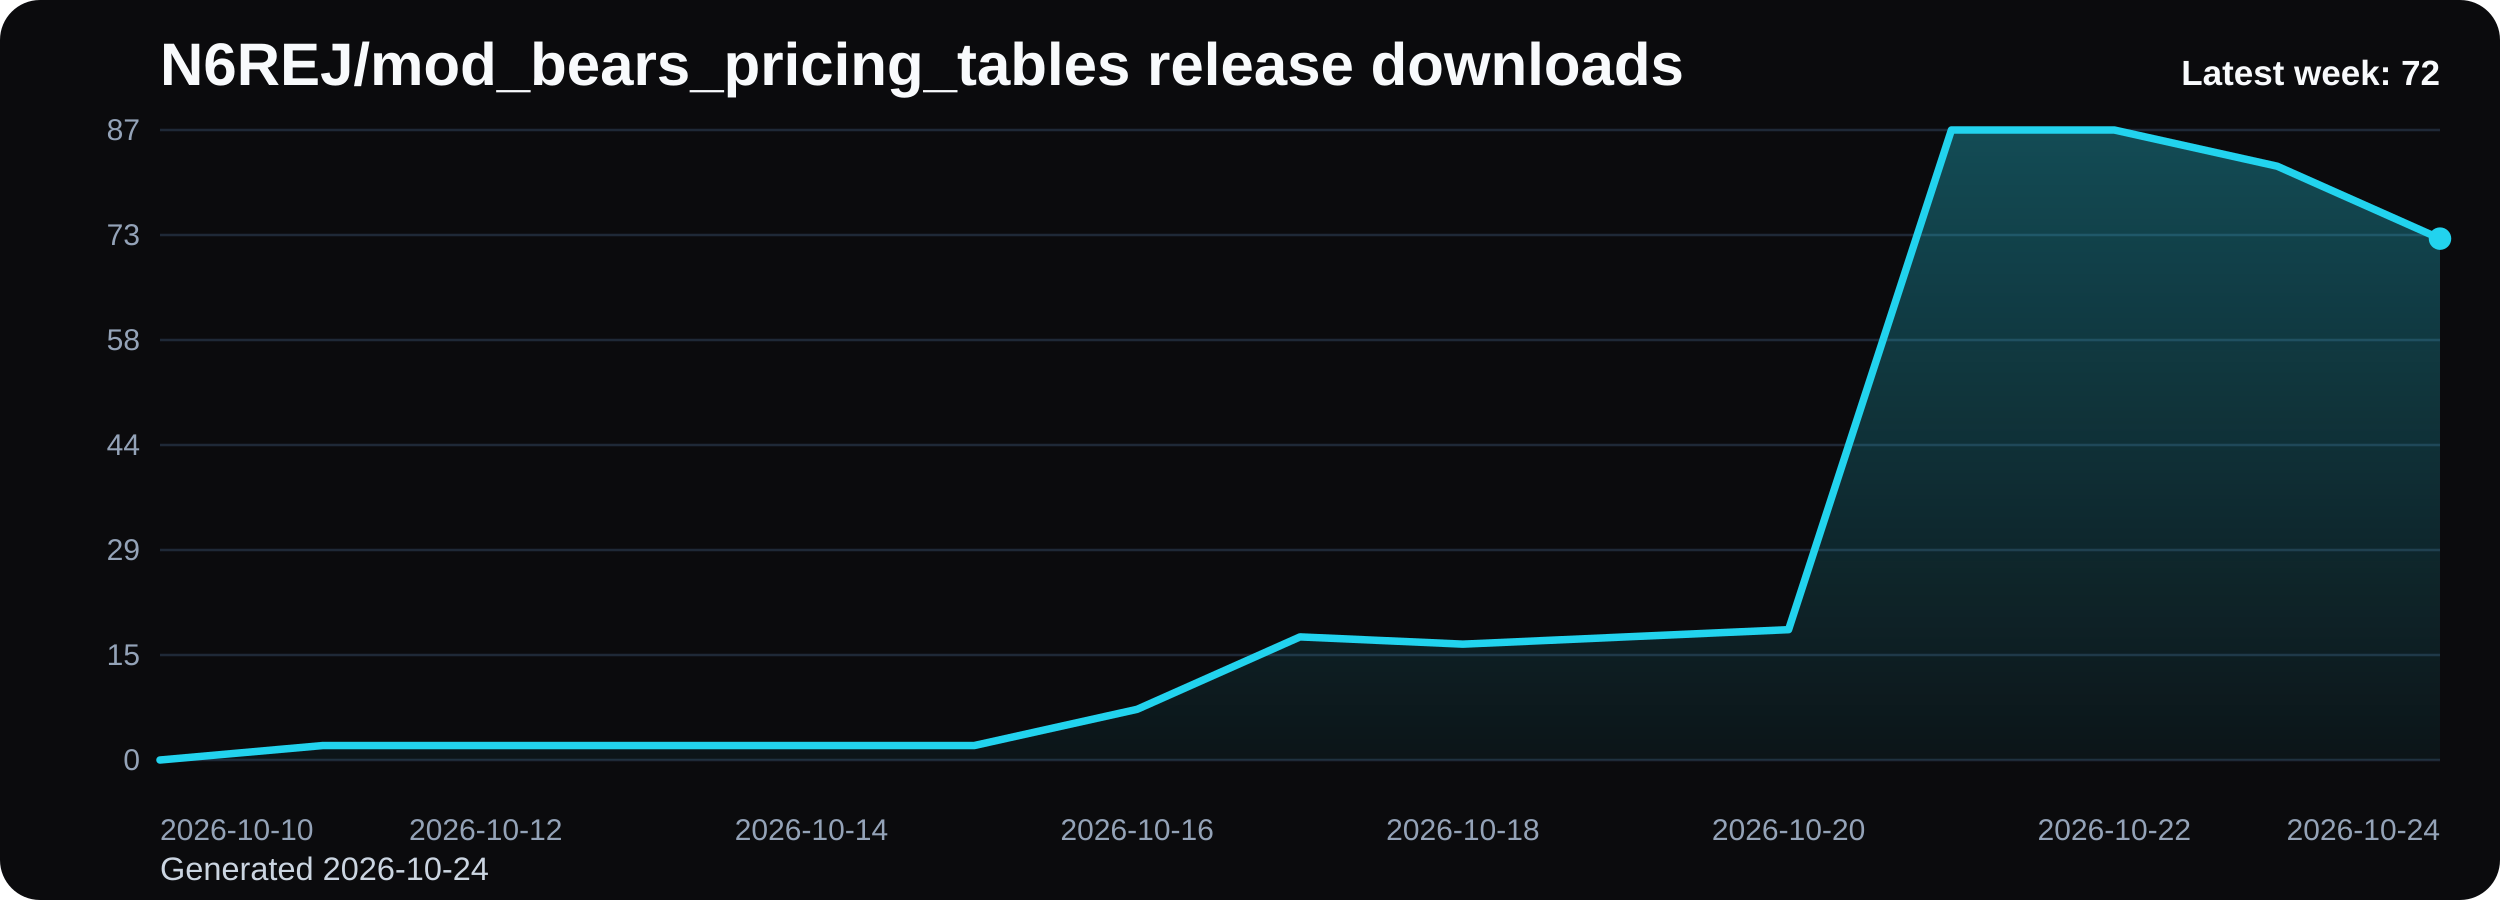
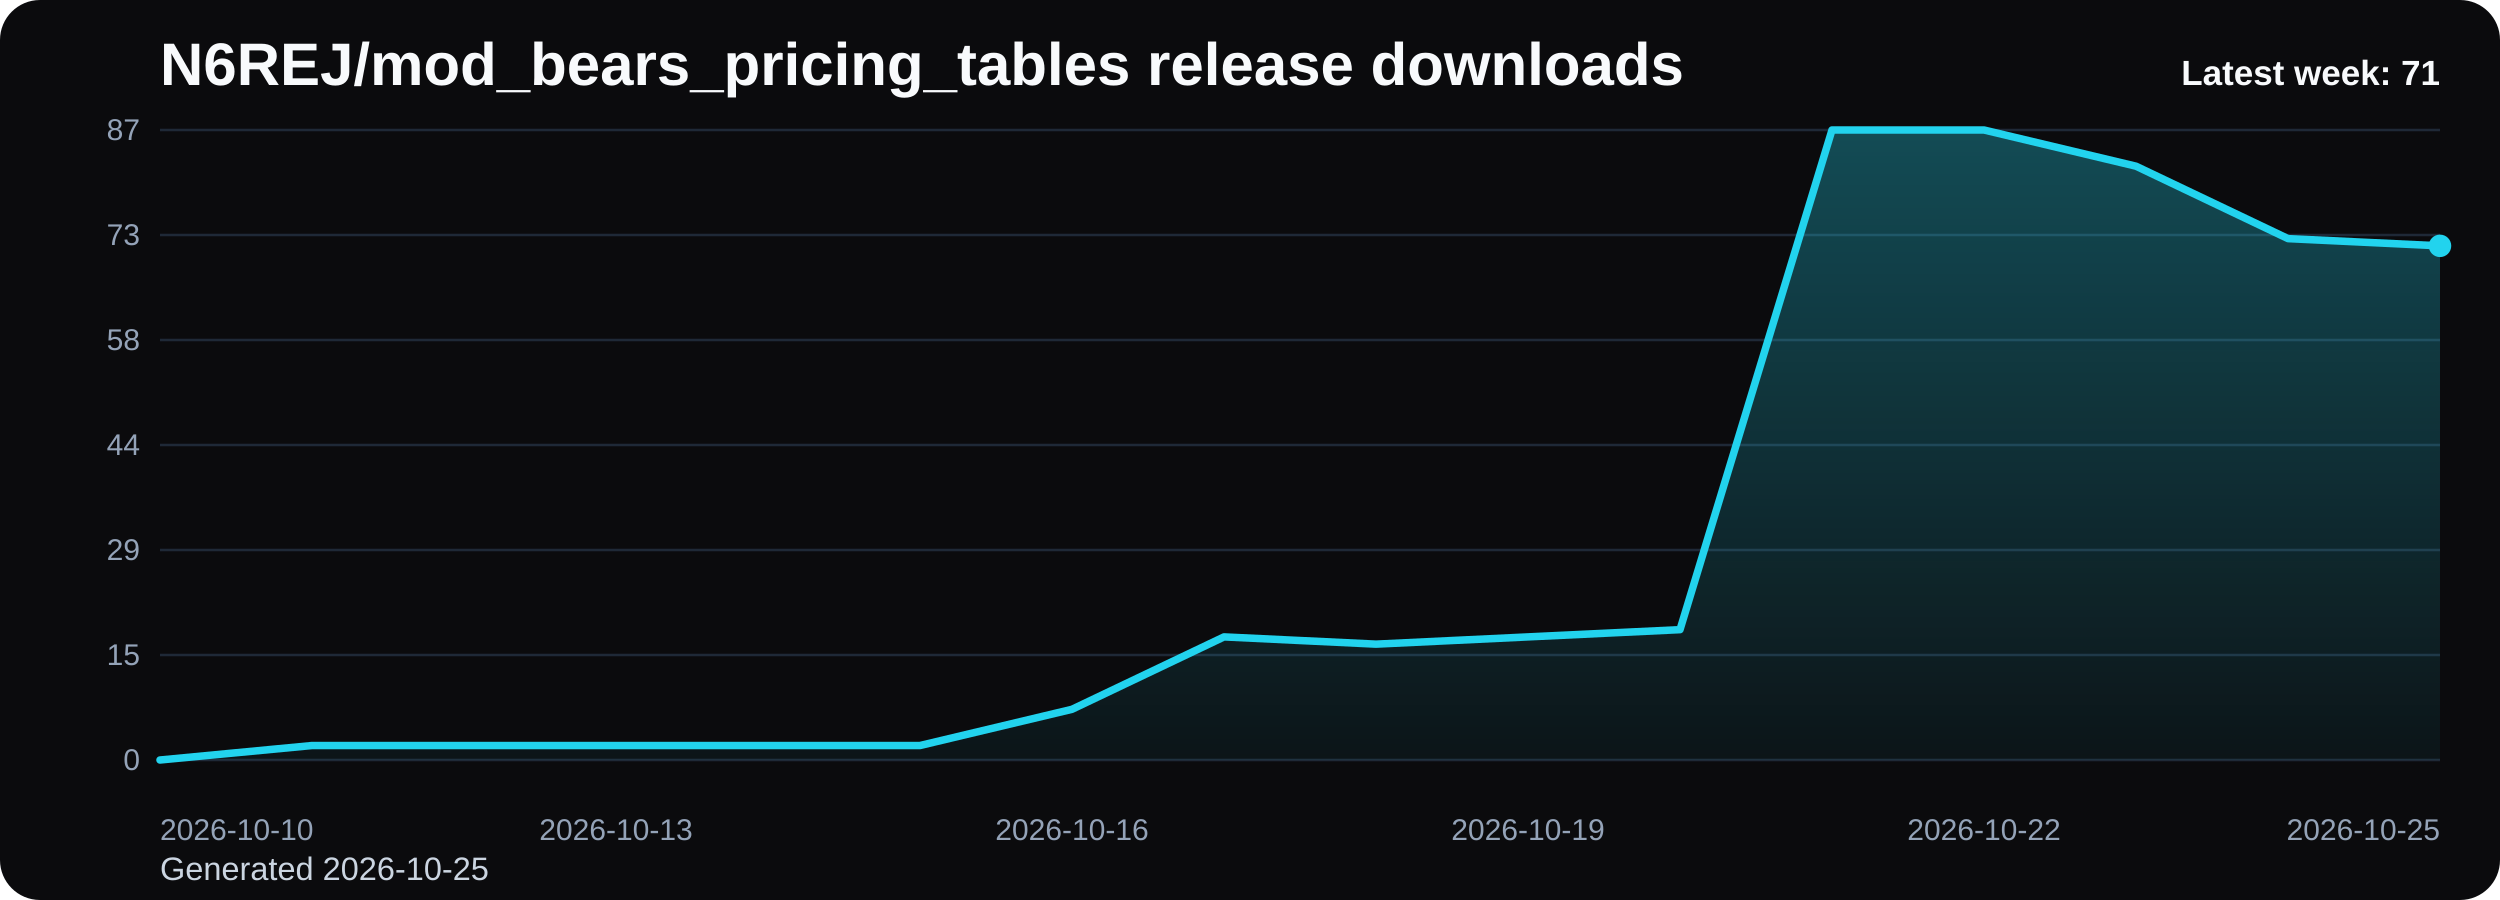
<svg xmlns="http://www.w3.org/2000/svg" viewBox="0 0 1000 360" role="img" aria-label="N6REJ/mod_bears_pricing_tables release downloads chart">
  <defs>
    <linearGradient id="fill-weekly-black" x1="0" y1="0" x2="0" y2="1">
      <stop offset="0%" stop-color="#22d3ee" stop-opacity="0.32" />
      <stop offset="100%" stop-color="#22d3ee" stop-opacity="0.05" />
    </linearGradient>
    <style>
      .bg { fill: #0b0b0d; }
      .title { font: 700 24px Arial, sans-serif; fill: #f8fafc; }
      .sub { font: 400 13px Arial, sans-serif; fill: #cbd5e1; }
      .grid { stroke: #1f2937; stroke-width: 1; }
      .axis { font: 400 12px Arial, sans-serif; fill: #94a3b8; }
      .line { fill: none; stroke: #22d3ee; stroke-width: 3; stroke-linecap: round; stroke-linejoin: round; }
      .dot { fill: #22d3ee; }
      .value { font: 600 11px Arial, sans-serif; fill: #cbd5e1; }
      .latest { font: 700 14px Arial, sans-serif; fill: #f8fafc; }
    </style>
  </defs>
  <rect class="bg" x="0" y="0" width="1000" height="360" rx="16" />
  <text class="title" x="64" y="34">N6REJ/mod_bears_pricing_tables release downloads</text>
-   <text class="sub" x="64" y="352">Generated 2026-10-24</text>
+   <text class="sub" x="64" y="352">Generated 2026-10-25</text>
  <line x1="64" y1="52.00" x2="976" y2="52.00" class="grid" />
  <text x="56" y="56.00" text-anchor="end" class="axis">87</text>
  <line x1="64" y1="94.00" x2="976" y2="94.00" class="grid" />
  <text x="56" y="98.00" text-anchor="end" class="axis">73</text>
  <line x1="64" y1="136.00" x2="976" y2="136.00" class="grid" />
  <text x="56" y="140.00" text-anchor="end" class="axis">58</text>
  <line x1="64" y1="178.00" x2="976" y2="178.00" class="grid" />
  <text x="56" y="182.00" text-anchor="end" class="axis">44</text>
  <line x1="64" y1="220.00" x2="976" y2="220.00" class="grid" />
  <text x="56" y="224.00" text-anchor="end" class="axis">29</text>
  <line x1="64" y1="262.00" x2="976" y2="262.00" class="grid" />
  <text x="56" y="266.00" text-anchor="end" class="axis">15</text>
  <line x1="64" y1="304.00" x2="976" y2="304.00" class="grid" />
  <text x="56" y="308.00" text-anchor="end" class="axis">0</text>
-   <path d="M 64.00 304 L 64.00 304.00 L 129.14 298.21 L 194.29 298.21 L 259.43 298.21 L 324.57 298.21 L 389.71 298.21 L 454.86 283.72 L 520.00 254.76 L 585.14 257.66 L 650.29 254.76 L 715.43 251.86 L 780.57 52.00 L 845.71 52.00 L 910.86 66.48 L 976.00 95.45 L 976.00 304 Z" fill="url(#fill-weekly-black)" />
-   <polyline class="line" points="64.00,304.00 129.14,298.21 194.29,298.21 259.43,298.21 324.57,298.21 389.71,298.21 454.86,283.72 520.00,254.76 585.14,257.66 650.29,254.76 715.43,251.86 780.57,52.00 845.71,52.00 910.86,66.48 976.00,95.45" />
-   <circle class="dot" cx="976.00" cy="95.45" r="4.5" />
+   <path d="M 64.00 304 L 64.00 304.00 L 124.80 298.21 L 185.60 298.21 L 246.40 298.21 L 307.20 298.21 L 368.00 298.21 L 428.80 283.72 L 489.60 254.76 L 550.40 257.66 L 611.20 254.76 L 672.00 251.86 L 732.80 52.00 L 793.60 52.00 L 854.40 66.48 L 915.20 95.45 L 976.00 98.34 L 976.00 304 Z" fill="url(#fill-weekly-black)" />
+   <polyline class="line" points="64.00,304.00 124.80,298.21 185.60,298.21 246.40,298.21 307.20,298.21 368.00,298.21 428.80,283.72 489.60,254.76 550.40,257.66 611.20,254.76 672.00,251.86 732.80,52.00 793.60,52.00 854.40,66.48 915.20,95.45 976.00,98.34" />
+   <circle class="dot" cx="976.00" cy="98.34" r="4.5" />
  <text class="axis" x="64.00" y="336" text-anchor="start">2026-10-10</text>
-   <text class="axis" x="194.29" y="336" text-anchor="middle">2026-10-12</text>
-   <text class="axis" x="324.57" y="336" text-anchor="middle">2026-10-14</text>
-   <text class="axis" x="454.86" y="336" text-anchor="middle">2026-10-16</text>
-   <text class="axis" x="585.14" y="336" text-anchor="middle">2026-10-18</text>
-   <text class="axis" x="715.43" y="336" text-anchor="middle">2026-10-20</text>
-   <text class="axis" x="845.71" y="336" text-anchor="middle">2026-10-22</text>
-   <text class="axis" x="976.00" y="336" text-anchor="end">2026-10-24</text>
-   <text class="latest" x="976" y="34" text-anchor="end">Latest week: 72</text>
+   <text class="axis" x="246.40" y="336" text-anchor="middle">2026-10-13</text>
+   <text class="axis" x="428.80" y="336" text-anchor="middle">2026-10-16</text>
+   <text class="axis" x="611.20" y="336" text-anchor="middle">2026-10-19</text>
+   <text class="axis" x="793.60" y="336" text-anchor="middle">2026-10-22</text>
+   <text class="axis" x="976.00" y="336" text-anchor="end">2026-10-25</text>
+   <text class="latest" x="976" y="34" text-anchor="end">Latest week: 71</text>
</svg>
